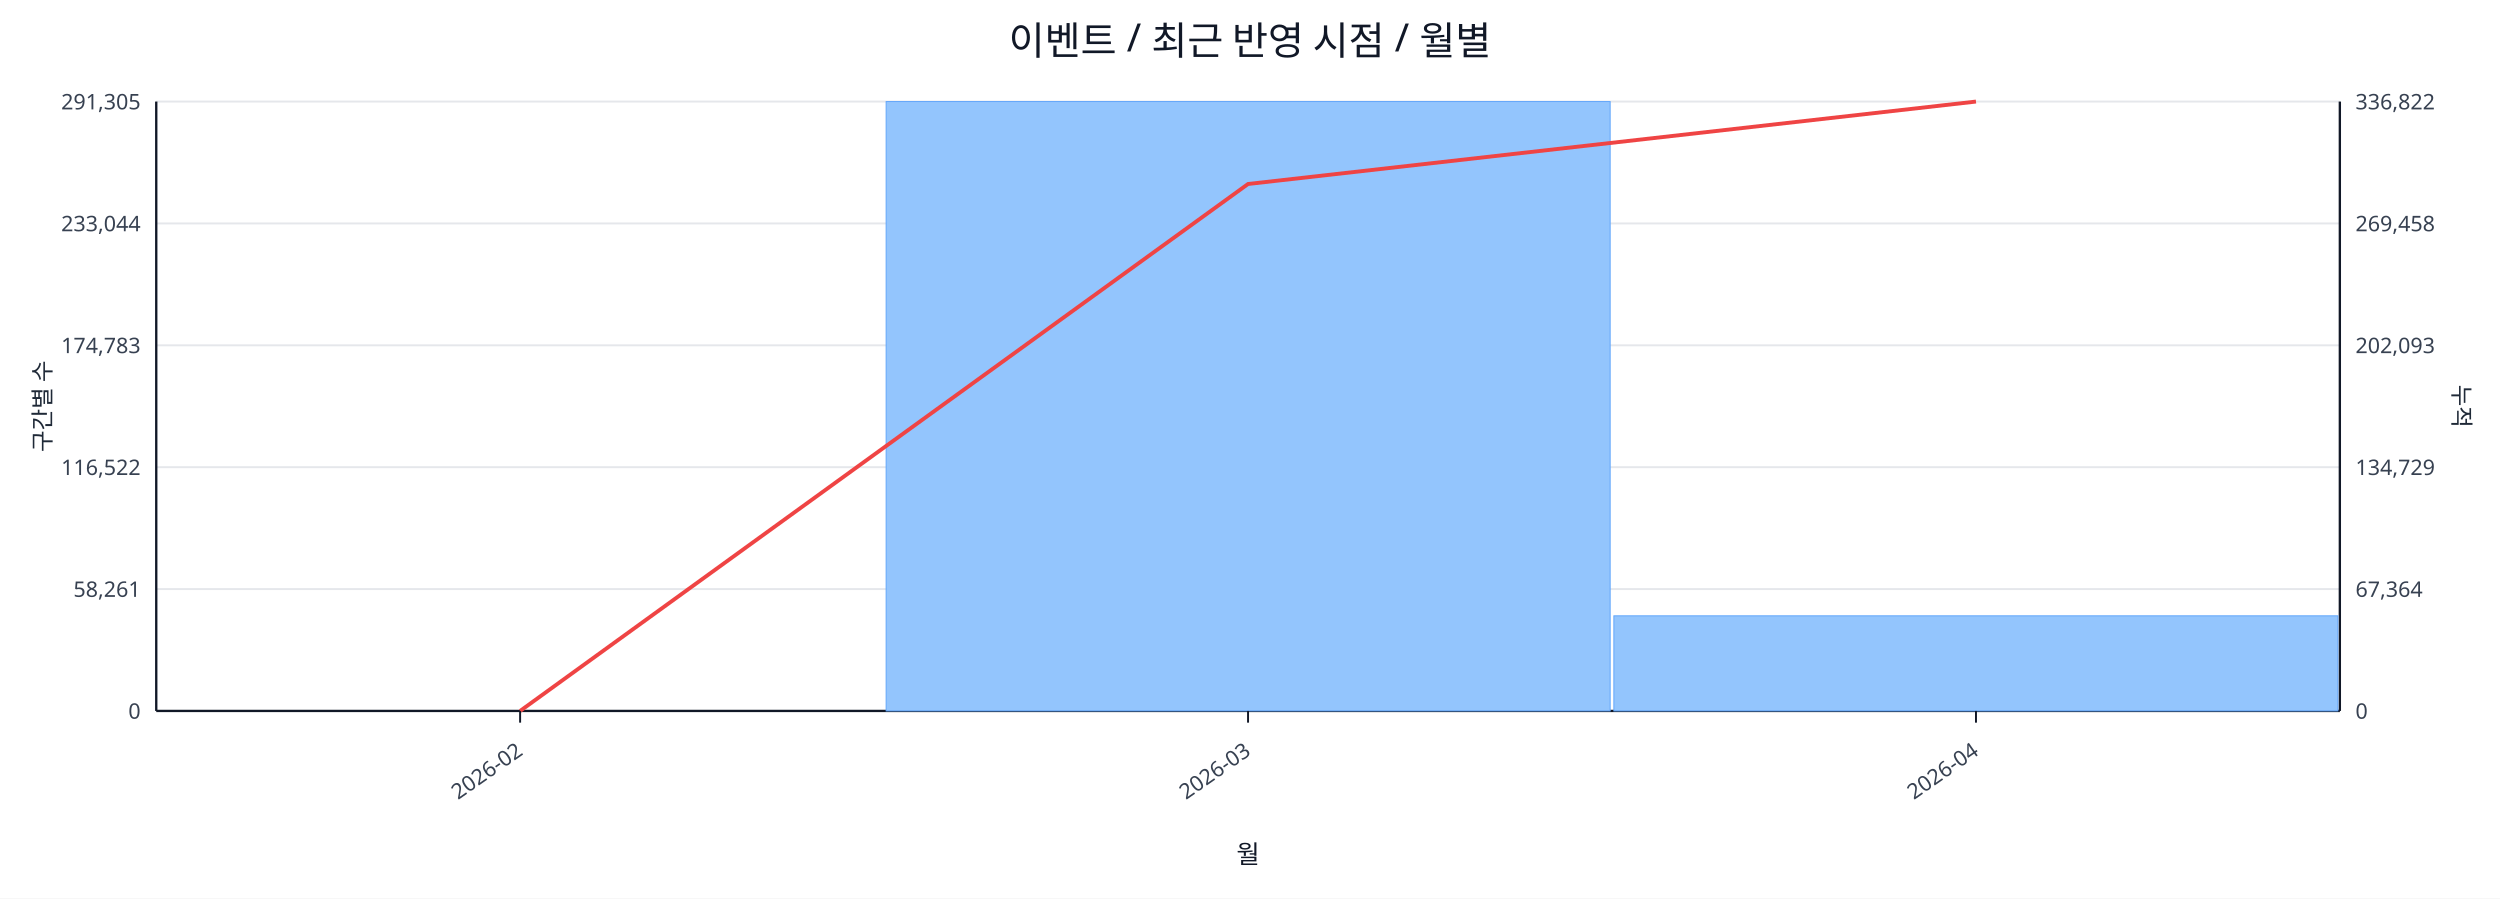
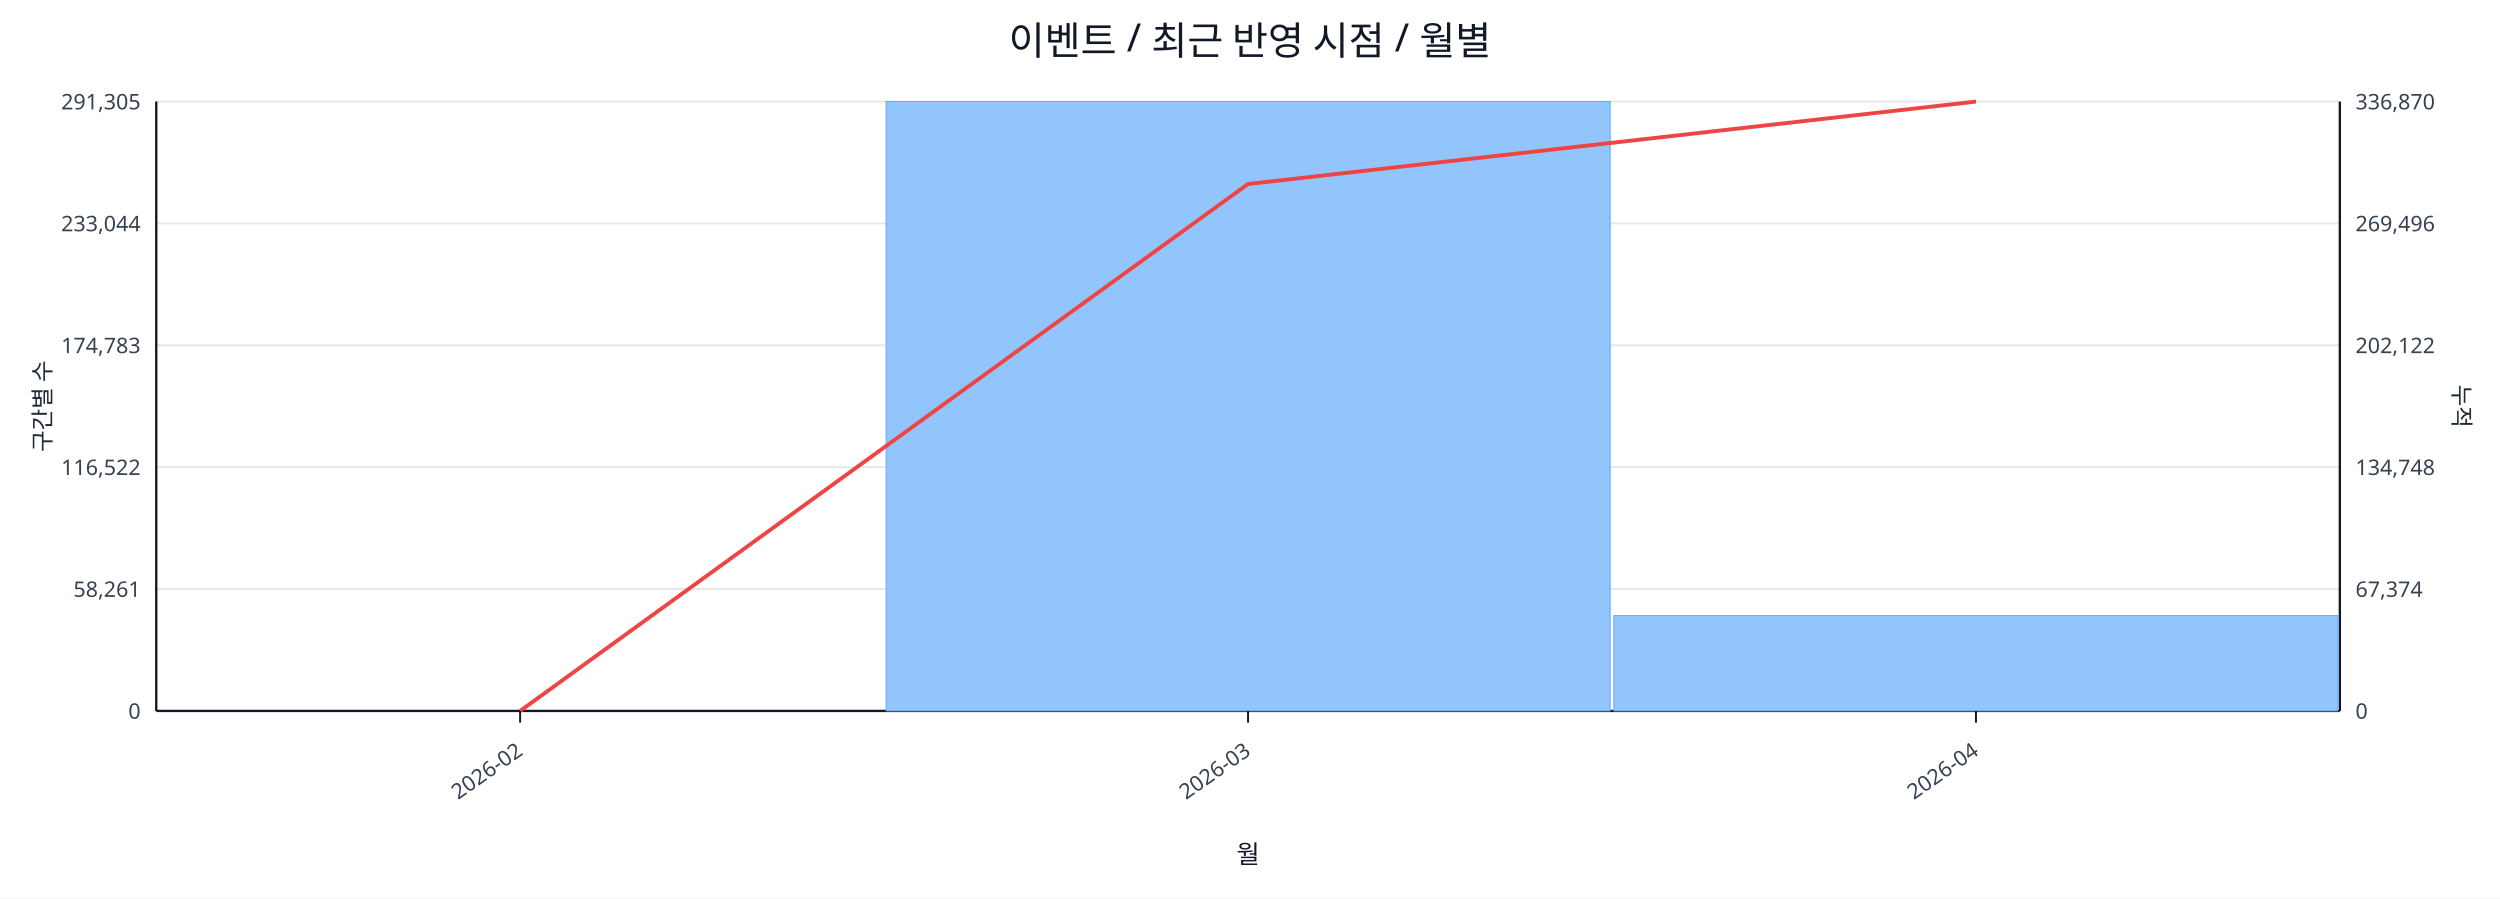
<svg xmlns="http://www.w3.org/2000/svg" width="1280" height="460" viewBox="0 0 1280 460">
  <rect x="0" y="0" width="100%" height="100%" fill="#ffffff" />
  <text x="640.0" y="28" font-size="20" text-anchor="middle" font-family="sans-serif" fill="#111827">이벤트 / 최근 반영 시점 / 월별</text>
  <line x1="80.0" y1="52.0" x2="1198.0" y2="52.0" stroke="#e5e7eb" stroke-width="1" />
  <text x="72.0" y="56.0" font-size="11" text-anchor="end" font-family="sans-serif" fill="#374151">291,305</text>
-   <text x="1206.0" y="56.0" font-size="11" text-anchor="start" font-family="sans-serif" fill="#374151">336,822</text>
+   <text x="1206.0" y="56.0" font-size="11" text-anchor="start" font-family="sans-serif" fill="#374151">336,870</text>
  <line x1="80.0" y1="114.4" x2="1198.0" y2="114.4" stroke="#e5e7eb" stroke-width="1" />
  <text x="72.0" y="118.4" font-size="11" text-anchor="end" font-family="sans-serif" fill="#374151">233,044</text>
-   <text x="1206.0" y="118.4" font-size="11" text-anchor="start" font-family="sans-serif" fill="#374151">269,458</text>
+   <text x="1206.0" y="118.4" font-size="11" text-anchor="start" font-family="sans-serif" fill="#374151">269,496</text>
  <line x1="80.0" y1="176.8" x2="1198.0" y2="176.8" stroke="#e5e7eb" stroke-width="1" />
  <text x="72.0" y="180.8" font-size="11" text-anchor="end" font-family="sans-serif" fill="#374151">174,783</text>
-   <text x="1206.0" y="180.8" font-size="11" text-anchor="start" font-family="sans-serif" fill="#374151">202,093</text>
+   <text x="1206.0" y="180.8" font-size="11" text-anchor="start" font-family="sans-serif" fill="#374151">202,122</text>
  <line x1="80.0" y1="239.2" x2="1198.0" y2="239.2" stroke="#e5e7eb" stroke-width="1" />
  <text x="72.0" y="243.2" font-size="11" text-anchor="end" font-family="sans-serif" fill="#374151">116,522</text>
-   <text x="1206.0" y="243.2" font-size="11" text-anchor="start" font-family="sans-serif" fill="#374151">134,729</text>
+   <text x="1206.0" y="243.2" font-size="11" text-anchor="start" font-family="sans-serif" fill="#374151">134,748</text>
  <line x1="80.0" y1="301.6" x2="1198.0" y2="301.6" stroke="#e5e7eb" stroke-width="1" />
  <text x="72.0" y="305.6" font-size="11" text-anchor="end" font-family="sans-serif" fill="#374151">58,261</text>
-   <text x="1206.0" y="305.6" font-size="11" text-anchor="start" font-family="sans-serif" fill="#374151">67,364</text>
+   <text x="1206.0" y="305.6" font-size="11" text-anchor="start" font-family="sans-serif" fill="#374151">67,374</text>
  <line x1="80.0" y1="364.0" x2="1198.0" y2="364.0" stroke="#e5e7eb" stroke-width="1" />
  <text x="72.0" y="368.0" font-size="11" text-anchor="end" font-family="sans-serif" fill="#374151">0</text>
  <text x="1206.0" y="368.0" font-size="11" text-anchor="start" font-family="sans-serif" fill="#374151">0</text>
  <line x1="80.0" y1="364.0" x2="1198.0" y2="364.0" stroke="#111827" stroke-width="1.2" />
  <line x1="80.0" y1="52.0" x2="80.0" y2="364.0" stroke="#111827" stroke-width="1.2" />
  <line x1="1198.0" y1="52.0" x2="1198.0" y2="364.0" stroke="#111827" stroke-width="1.2" />
  <rect x="81.0" y="364.0" width="370.7" height="0.0" fill="#93c5fd" stroke="#60a5fa" stroke-width="0.5" />
  <rect x="453.7" y="52.0" width="370.7" height="312.0" fill="#93c5fd" stroke="#60a5fa" stroke-width="0.5" />
-   <rect x="826.3" y="315.3" width="370.7" height="48.7" fill="#93c5fd" stroke="#60a5fa" stroke-width="0.5" />
+   <rect x="826.3" y="315.2" width="370.7" height="48.8" fill="#93c5fd" stroke="#60a5fa" stroke-width="0.5" />
  <polyline fill="none" stroke="#ef4444" stroke-width="2" points="266.3,364.0 639.0,94.2 1011.7,52.0" />
  <line x1="266.3" y1="364.0" x2="266.3" y2="370.0" stroke="#111827" stroke-width="1" />
  <text x="268.3" y="386.0" font-size="11" text-anchor="end" transform="rotate(-35 268.3 386.0)" font-family="sans-serif" fill="#374151">2026-02</text>
  <line x1="639.0" y1="364.0" x2="639.0" y2="370.0" stroke="#111827" stroke-width="1" />
  <text x="641.0" y="386.0" font-size="11" text-anchor="end" transform="rotate(-35 641.0 386.0)" font-family="sans-serif" fill="#374151">2026-03</text>
  <line x1="1011.7" y1="364.0" x2="1011.7" y2="370.0" stroke="#111827" stroke-width="1" />
  <text x="1013.7" y="386.0" font-size="11" text-anchor="end" transform="rotate(-35 1013.7 386.0)" font-family="sans-serif" fill="#374151">2026-04</text>
  <text x="26" y="208.0" font-size="12" transform="rotate(-90 26 208.0)" text-anchor="middle" font-family="sans-serif" fill="#1f2937">구간별 수</text>
  <text x="1256.0" y="208.0" font-size="12" transform="rotate(90 1256.0 208.0)" text-anchor="middle" font-family="sans-serif" fill="#1f2937">누적</text>
  <text x="639.0" y="442.0" font-size="13" text-anchor="middle" font-family="sans-serif" fill="#111827">월</text>
</svg>
